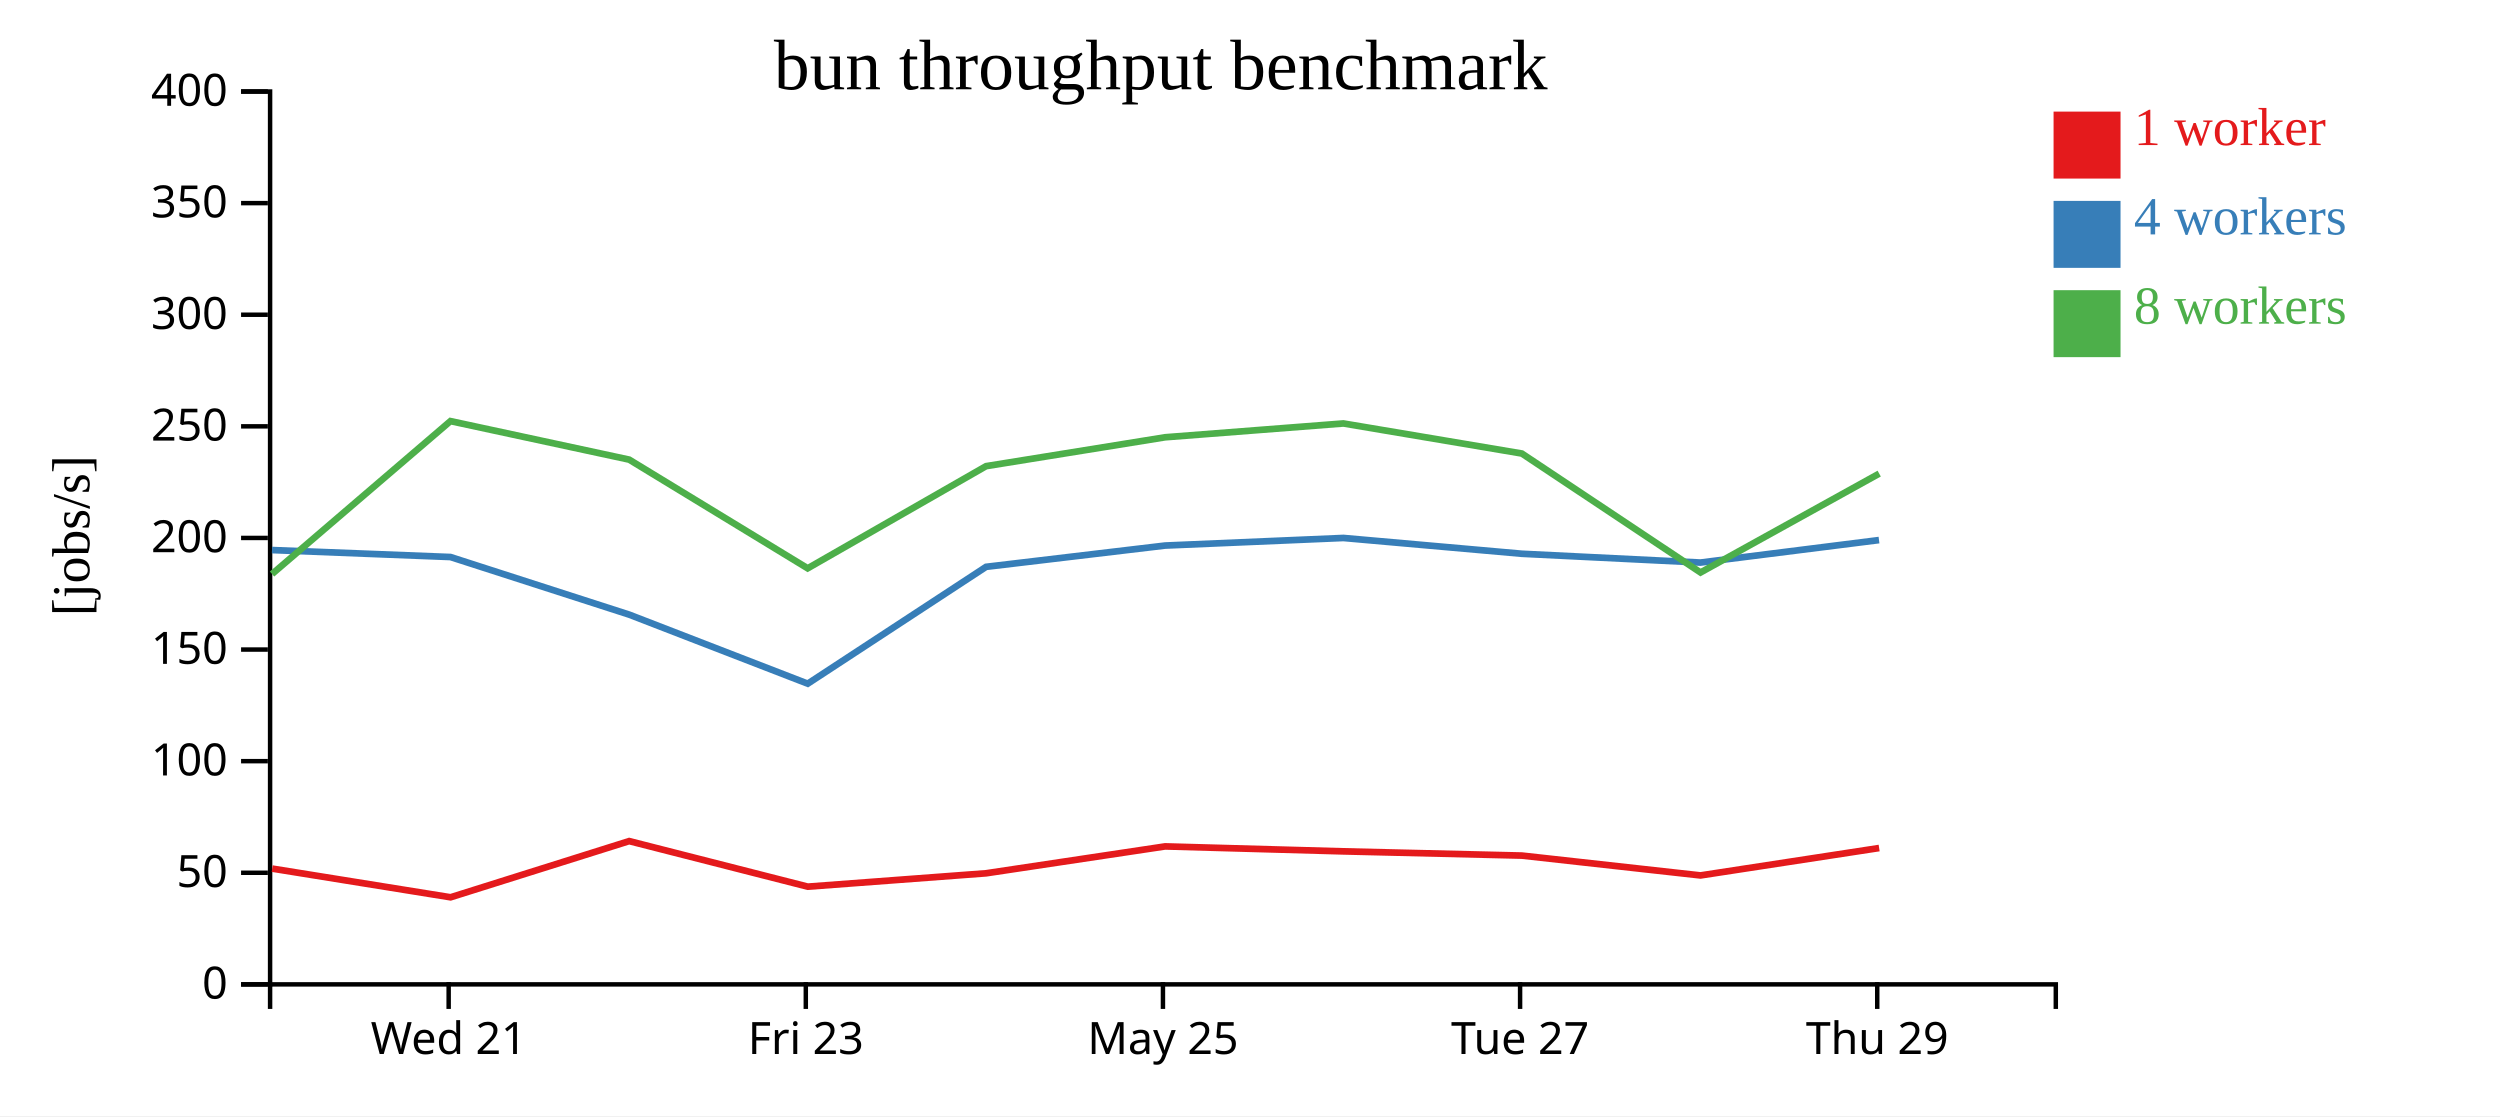
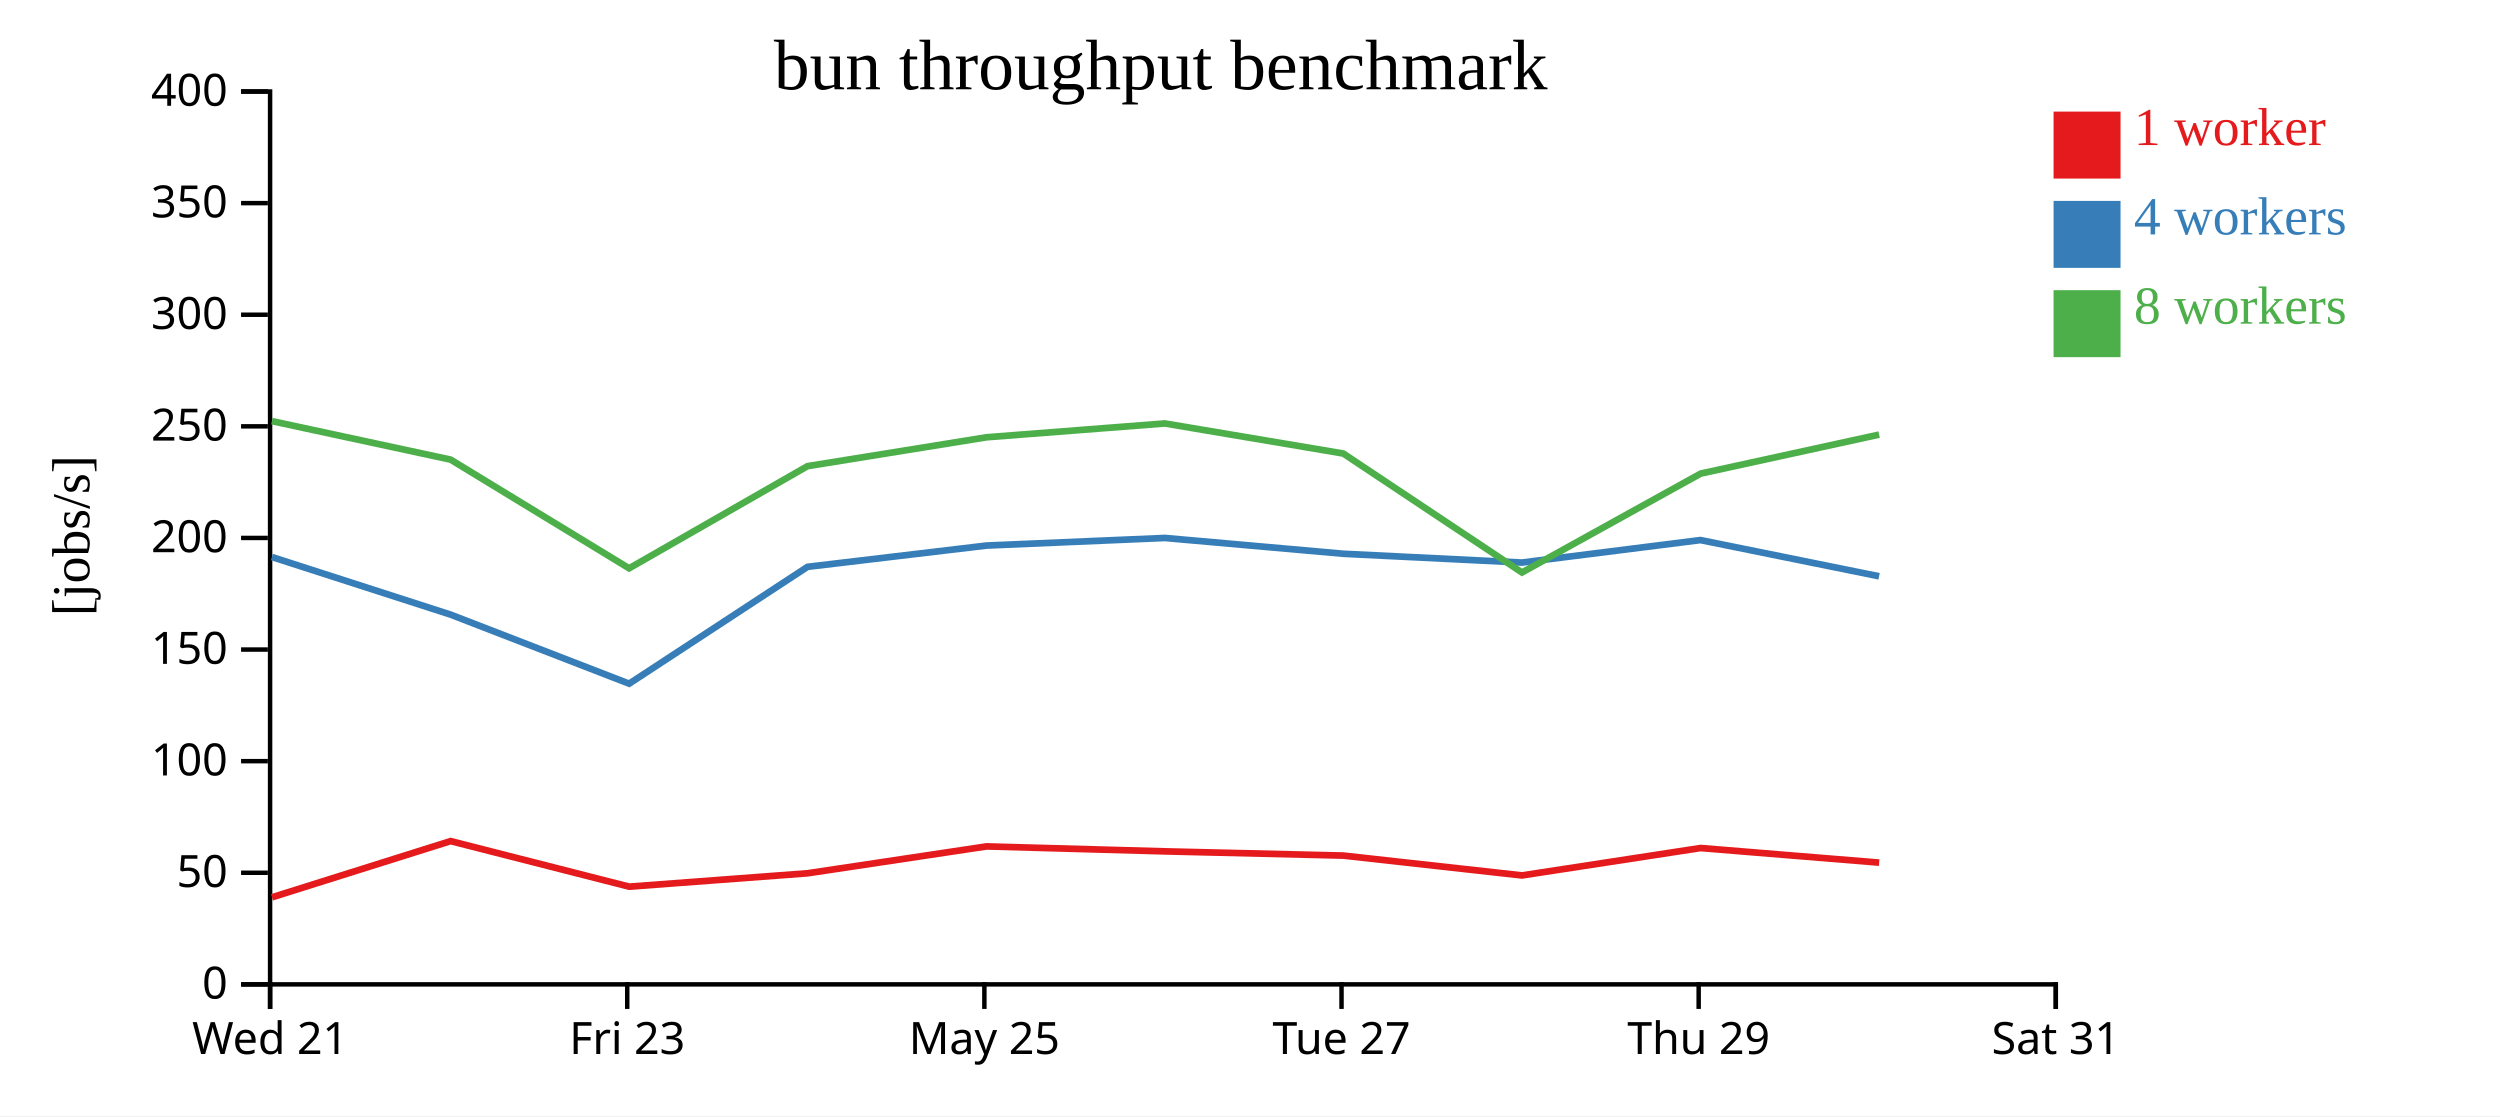
<svg xmlns="http://www.w3.org/2000/svg" width="560" height="250">
  <rect width="100%" height="100%" fill="white" />
  <g transform="translate(60,20)">
    <g transform="translate(0,200)" fill="none" font-size="10" font-family="sans-serif" text-anchor="middle">
      <path class="domain" stroke="currentColor" d="M0.5,6V0.5H400.5V6" />
-       <g class="tick" opacity="1" transform="translate(40.5,0)">
+       <g class="tick" opacity="1" transform="translate(0.5,0)">
        <line stroke="currentColor" y2="6" />
        <text fill="currentColor" y="9" dy="0.71em">Wed 21</text>
      </g>
-       <g class="tick" opacity="1" transform="translate(120.5,0)">
+       <g class="tick" opacity="1" transform="translate(80.5,0)">
        <line stroke="currentColor" y2="6" />
        <text fill="currentColor" y="9" dy="0.71em">Fri 23</text>
      </g>
-       <g class="tick" opacity="1" transform="translate(200.5,0)">
+       <g class="tick" opacity="1" transform="translate(160.5,0)">
        <line stroke="currentColor" y2="6" />
        <text fill="currentColor" y="9" dy="0.71em">May 25</text>
      </g>
-       <g class="tick" opacity="1" transform="translate(280.5,0)">
+       <g class="tick" opacity="1" transform="translate(240.5,0)">
        <line stroke="currentColor" y2="6" />
        <text fill="currentColor" y="9" dy="0.71em">Tue 27</text>
      </g>
-       <g class="tick" opacity="1" transform="translate(360.5,0)">
+       <g class="tick" opacity="1" transform="translate(320.5,0)">
        <line stroke="currentColor" y2="6" />
        <text fill="currentColor" y="9" dy="0.71em">Thu 29</text>
+       </g>
+       <g class="tick" opacity="1" transform="translate(400.5,0)">
+         <line stroke="currentColor" y2="6" />
+         <text fill="currentColor" y="9" dy="0.71em">Sat 31</text>
      </g>
    </g>
    <g fill="none" font-size="10" font-family="sans-serif" text-anchor="end">
      <path class="domain" stroke="currentColor" d="M-6,200.5H0.5V0.5H-6" />
      <g class="tick" opacity="1" transform="translate(0,200.5)">
        <line stroke="currentColor" x2="-6" />
        <text fill="currentColor" x="-9" dy="0.32em">0</text>
      </g>
      <g class="tick" opacity="1" transform="translate(0,175.5)">
        <line stroke="currentColor" x2="-6" />
        <text fill="currentColor" x="-9" dy="0.32em">50</text>
      </g>
      <g class="tick" opacity="1" transform="translate(0,150.5)">
        <line stroke="currentColor" x2="-6" />
        <text fill="currentColor" x="-9" dy="0.32em">100</text>
      </g>
      <g class="tick" opacity="1" transform="translate(0,125.5)">
        <line stroke="currentColor" x2="-6" />
        <text fill="currentColor" x="-9" dy="0.32em">150</text>
      </g>
      <g class="tick" opacity="1" transform="translate(0,100.5)">
        <line stroke="currentColor" x2="-6" />
        <text fill="currentColor" x="-9" dy="0.32em">200</text>
      </g>
      <g class="tick" opacity="1" transform="translate(0,75.5)">
        <line stroke="currentColor" x2="-6" />
        <text fill="currentColor" x="-9" dy="0.32em">250</text>
      </g>
      <g class="tick" opacity="1" transform="translate(0,50.5)">
        <line stroke="currentColor" x2="-6" />
        <text fill="currentColor" x="-9" dy="0.32em">300</text>
      </g>
      <g class="tick" opacity="1" transform="translate(0,25.5)">
        <line stroke="currentColor" x2="-6" />
        <text fill="currentColor" x="-9" dy="0.32em">350</text>
      </g>
      <g class="tick" opacity="1" transform="translate(0,0.5)">
        <line stroke="currentColor" x2="-6" />
        <text fill="currentColor" x="-9" dy="0.32em">400</text>
      </g>
    </g>
    <text text-anchor="middle" style="font-size: 12px" transform="rotate(-90)" y="-40" x="-100">[jobs/s]</text>
    <text text-anchor="middle" style="font-size: 16px" y="0" x="200">bun throughput benchmark</text>
-     <path class="line" fill="none" stroke="#e41a1c" stroke-width="1.5" d="M0.974,174.568L40.928,180.994L80.935,168.406L120.933,178.612L160.897,175.615L200.992,169.594L240.932,170.705L280.903,171.652L320.914,176.095L360.928,169.959" />
-     <path class="line" fill="none" stroke="#377eb8" stroke-width="1.5" d="M0.92,103.213L40.908,104.774L80.953,117.682L120.929,133.143L160.883,106.971L200.988,102.204L240.923,100.504L280.884,104.043L320.9,106.015L360.897,100.977" />
-     <path class="line" fill="none" stroke="#4daf4a" stroke-width="1.5" d="M0.935,108.581L40.903,74.33L80.938,82.959L120.916,107.304L160.877,84.42L200.982,77.95L240.917,74.854L280.894,81.591L320.917,108.234L360.941,86.087" />
+     <path class="line" fill="none" stroke="#e41a1c" stroke-width="1.5" d="M0.928,180.994L40.935,168.406L80.933,178.612L120.897,175.615L160.992,169.594L200.932,170.705L240.903,171.652L280.914,176.095L320.928,169.959L360.928,173.228" />
+     <path class="line" fill="none" stroke="#377eb8" stroke-width="1.5" d="M0.908,104.774L40.953,117.682L80.929,133.143L120.883,106.971L160.988,102.204L200.923,100.504L240.884,104.043L280.9,106.015L320.897,100.977L360.919,109.091" />
+     <path class="line" fill="none" stroke="#4daf4a" stroke-width="1.5" d="M0.903,74.33L40.938,82.959L80.916,107.304L120.877,84.42L160.982,77.95L200.917,74.854L240.894,81.591L280.917,108.234L320.941,86.087L360.924,77.351" />
    <rect class="dot" x="400" y="5" width="15" height="15" style="fill: #e41a1c;" />
    <rect class="dot" x="400" y="25" width="15" height="15" style="fill: #377eb8;" />
    <rect class="dot" x="400" y="45" width="15" height="15" style="fill: #4daf4a;" />
    <text class="label" x="418" y="12.5" style="fill: #e41a1c; alignment-baseline: middle;" text-anchor="left">1 worker</text>
    <text class="label" x="418" y="32.5" style="fill: #377eb8; alignment-baseline: middle;" text-anchor="left">4 workers</text>
    <text class="label" x="418" y="52.5" style="fill: #4daf4a; alignment-baseline: middle;" text-anchor="left">8 workers</text>
  </g>
</svg>
